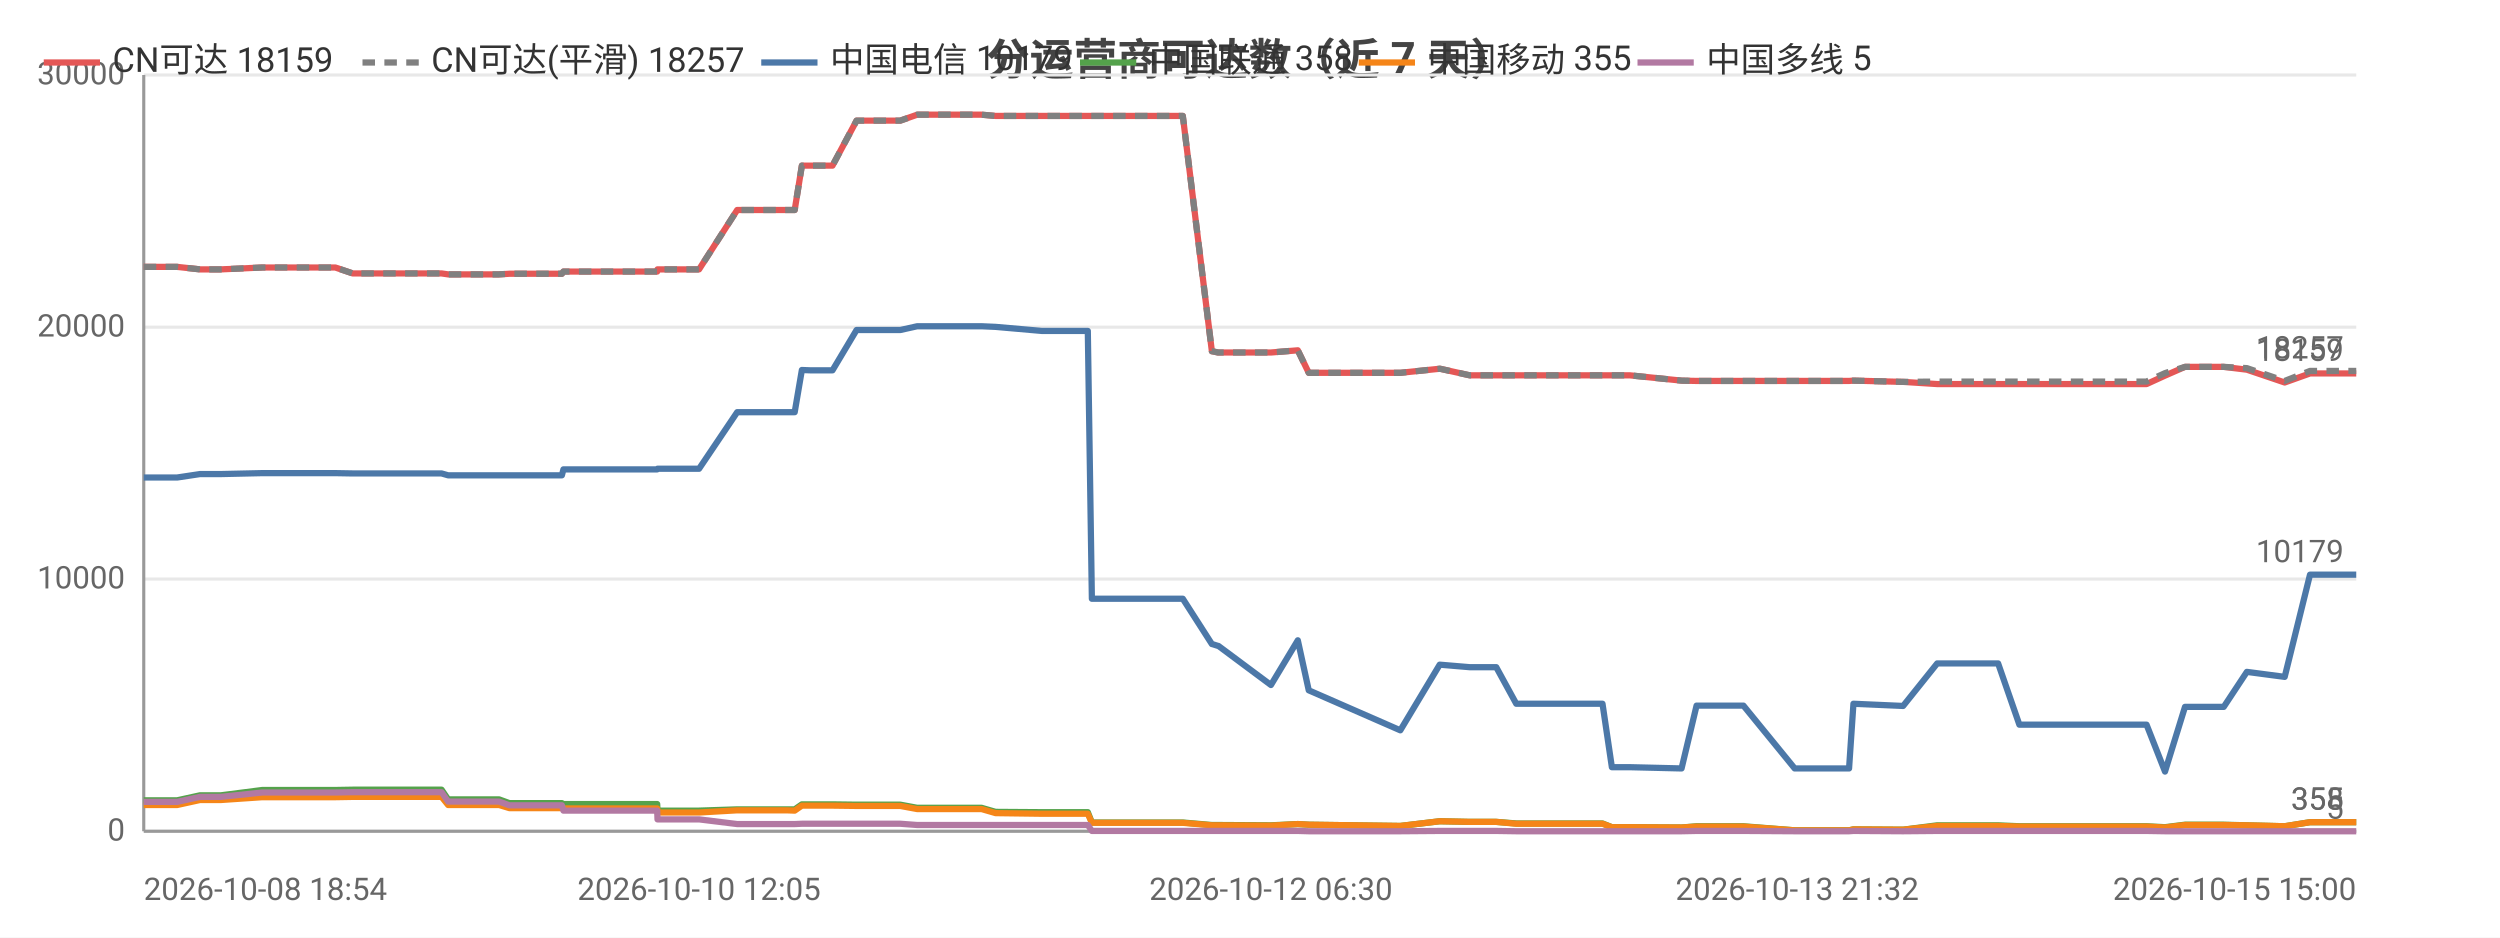
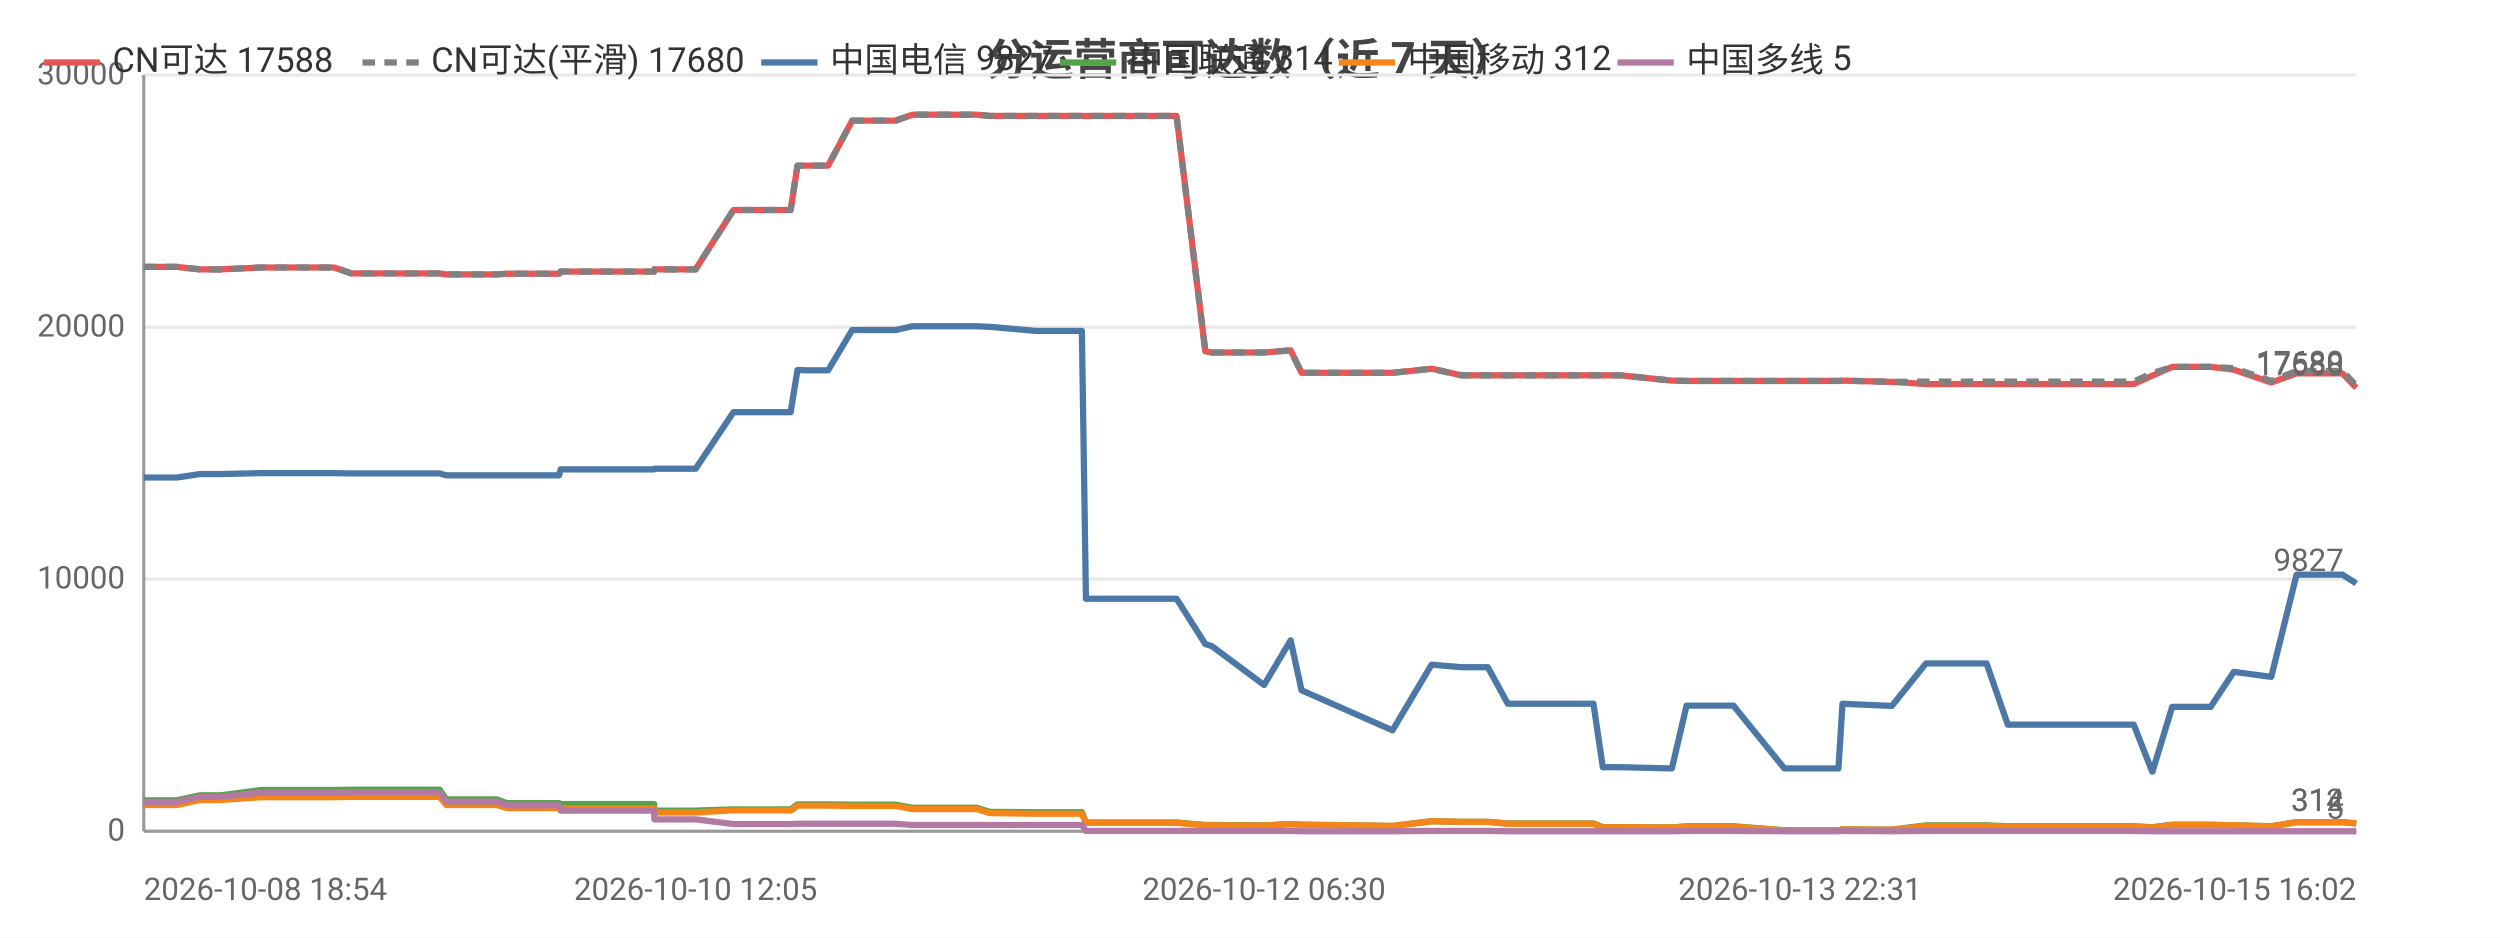
<svg xmlns="http://www.w3.org/2000/svg" width="800" height="300" viewBox="0 0 800 300">
  <rect width="800" height="300" fill="#ffffff" />
  <style>text{font-family:system-ui,-apple-system,'Segoe UI',Roboto,'PingFang SC','Microsoft YaHei','Noto Sans CJK SC',sans-serif}.g{stroke:#e8e8e8;stroke-width:1}.a{stroke:#999;stroke-width:1}.t{font-size:10px;fill:#666}.m{font-size:10px;text-anchor:middle;fill:#666}.e{font-size:10px;text-anchor:end;fill:#666}.l{font-size:11px;fill:#333}.tt{font-size:14px;font-weight:600;text-anchor:middle;fill:#444}.em{font-size:13px;text-anchor:middle;fill:#999}</style>
  <text class="tt" x="400.0" y="24">分运营商可达数（近 7 天）</text>
  <line class="g" x1="46" y1="266" x2="754" y2="266" />
  <text class="e" x="40" y="269">0</text>
  <line class="g" x1="46" y1="185.3" x2="754" y2="185.3" />
  <text class="e" x="40" y="188.3">10000</text>
  <line class="g" x1="46" y1="104.7" x2="754" y2="104.7" />
  <text class="e" x="40" y="107.7">20000</text>
  <line class="g" x1="46" y1="24" x2="754" y2="24" />
  <text class="e" x="40" y="27">30000</text>
  <line class="a" x1="46" y1="24" x2="46" y2="266" />
  <line class="a" x1="46" y1="266" x2="754" y2="266" />
-   <polyline fill="none" stroke="#e45756" stroke-width="2" stroke-linejoin="round" points="46,85.4 46.1,85.4 51.2,85.4 54.3,85.4 54.4,85.4 56.7,85.4 64.0,86.2 64.1,86.2 70.7,86.2 83.9,85.6 83.9,85.6 97.1,85.6 105.1,85.6 107.3,85.6 112.9,87.5 112.9,87.5 135.1,87.5 141.3,87.5 141.3,87.5 143.4,87.8 143.5,87.8 143.5,87.8 159.7,87.8 163.0,87.6 163.0,87.6 166.5,87.6 168.7,87.6 179.8,87.6 180.3,86.9 180.3,86.9 193.9,86.9 194.0,86.9 196.0,86.9 210.3,86.9 210.4,86.2 210.5,86.2 221.1,86.2 223.7,86.2 235.9,67.2 235.9,67.2 240.4,67.2 251.7,67.2 251.7,67.2 254.3,67.2 256.6,53.0 256.6,53.0 259.2,53.0 263.4,53.0 266.4,53.0 274.1,38.6 274.2,38.6 274.3,38.6 285.1,38.6 285.2,38.6 288.1,38.6 293.5,36.7 293.6,36.7 302.8,36.7 311.4,36.7 314.1,36.7 318.6,37.1 318.6,37.1 333.4,37.1 348.1,37.1 349.4,37.1 350.6,37.1 357.7,37.1 362.9,37.1 368.6,37.1 371.1,37.1 378.5,37.1 387.8,112.4 387.9,112.4 389.8,112.8 389.9,112.8 406.7,112.8 415.3,112.1 418.8,119.3 448.1,119.3 460.7,118.0 460.8,118.0 470.3,120.1 470.3,120.1 478.8,120.1 485.2,120.1 491.1,120.1 512.8,120.1 515.8,120.1 521.5,120.1 538.1,121.8 542.9,121.9 542.9,121.9 551.3,121.9 553.1,121.9 557.9,121.9 574.3,121.9 575.1,121.9 579.3,121.9 591.7,121.9 593.1,121.8 608.9,122.2 609.0,122.2 619.9,122.9 620.0,122.9 620.3,122.9 626.8,122.9 639.4,122.9 646.2,122.9 651.2,122.9 661.7,122.9 662.4,122.9 667.2,122.9 673.0,122.9 676.9,122.9 686.9,122.9 692.8,120.2 692.8,120.2 699.2,117.4 699.2,117.4 703.0,117.4 711.6,117.4 719.0,118.3 719.0,118.3 731.1,122.4 739.2,119.5 739.3,119.5 741.5,119.5 741.6,119.5 743.2,119.5 744.2,119.5 745.7,119.5 749.1,119.5 754,119.5" />
-   <text class="t" x="750" y="115.5" text-anchor="end" fill="#e45756">18159</text>
-   <polyline fill="none" stroke="#808080" stroke-width="2" stroke-dasharray="4,3" stroke-linejoin="round" points="46,85.4 46.1,85.4 51.2,85.4 54.3,85.4 54.4,85.4 56.7,85.4 64.0,86.2 64.1,86.2 70.7,86.2 83.9,85.6 83.9,85.6 97.1,85.6 105.1,85.6 107.3,85.6 112.9,87.5 112.9,87.5 135.1,87.5 141.3,87.5 141.3,87.5 143.4,87.8 143.5,87.8 143.5,87.8 159.7,87.8 163.0,87.6 163.0,87.6 166.5,87.6 168.7,87.6 179.8,87.6 180.3,86.9 180.3,86.9 193.9,86.9 194.0,86.9 196.0,86.9 210.3,86.9 210.4,86.2 210.5,86.2 221.1,86.2 223.7,86.2 235.9,67.2 235.9,67.2 240.4,67.2 251.7,67.2 251.7,67.2 254.3,67.2 256.6,53.0 256.6,53.0 259.2,53.0 263.4,53.0 266.4,53.0 274.1,38.6 274.2,38.6 274.3,38.6 285.1,38.6 285.2,38.6 288.1,38.6 293.5,36.7 293.6,36.7 302.8,36.7 311.4,36.7 314.1,36.7 318.6,37.1 318.6,37.1 333.4,37.1 348.1,37.1 349.4,37.1 350.6,37.1 357.7,37.1 362.9,37.1 368.6,37.1 371.1,37.1 378.5,37.1 387.8,112.4 387.9,112.4 389.8,112.8 389.9,112.8 406.7,112.8 415.3,112.1 418.8,119.3 448.1,119.3 460.7,118.0 460.8,118.0 470.3,120.1 470.3,120.1 478.8,120.1 485.2,120.1 491.1,120.1 512.8,120.1 515.8,120.1 521.5,120.1 538.1,121.8 542.9,121.9 542.9,121.9 551.3,121.9 553.1,121.9 557.9,121.9 574.3,121.9 575.1,121.9 579.3,121.9 591.7,121.9 593.1,121.8 608.9,122.2 609.0,122.2 619.9,122.1 620.0,122.1 620.3,122.1 626.8,122.1 639.4,122.1 646.2,122.1 651.2,122.1 661.7,122.1 662.4,122.1 667.2,122.1 673.0,122.1 676.9,122.1 686.9,122.1 692.8,119.4 692.8,119.4 699.2,117.4 699.2,117.4 703.0,117.4 711.6,117.4 719.0,117.8 719.0,117.8 731.1,121.9 739.2,118.7 739.3,118.7 741.5,118.7 741.6,118.7 743.2,118.7 744.2,118.7 745.7,118.7 749.1,118.7 754,118.7" />
-   <text class="t" x="750" y="114.7" text-anchor="end" fill="#808080">18257</text>
-   <polyline fill="none" stroke="#4c78a8" stroke-width="2" stroke-linejoin="round" points="46,152.8 46.1,152.8 51.2,152.8 54.3,152.8 54.4,152.8 56.7,152.8 64.0,151.7 64.1,151.7 70.7,151.7 83.9,151.4 83.9,151.4 97.1,151.4 105.1,151.4 107.3,151.4 112.9,151.5 112.9,151.5 135.1,151.5 141.3,151.5 141.3,151.5 143.4,152.1 143.5,152.1 143.5,152.1 159.7,152.1 163.0,152.1 163.0,152.1 166.5,152.1 168.7,152.1 179.8,152.1 180.3,150.2 180.3,150.2 193.9,150.2 194.0,150.2 196.0,150.2 210.3,150.2 210.4,150.0 210.5,150.0 221.1,150.0 223.7,150.0 235.9,131.9 235.9,131.9 240.4,131.9 251.7,131.9 251.7,131.9 254.3,131.9 256.6,118.4 256.6,118.4 259.2,118.5 263.4,118.5 266.4,118.5 274.1,105.6 274.2,105.6 274.3,105.6 285.1,105.6 285.2,105.6 288.1,105.6 293.5,104.4 293.6,104.4 302.8,104.4 311.4,104.4 314.1,104.4 318.6,104.6 318.6,104.6 333.4,105.9 348.1,105.9 349.4,191.6 350.6,191.6 357.7,191.6 362.9,191.6 368.6,191.6 371.1,191.6 378.5,191.6 387.8,206.1 387.9,206.1 389.8,206.7 389.9,206.7 406.7,219.2 415.3,204.9 418.8,220.9 448.1,233.7 460.7,212.7 460.8,212.7 470.3,213.5 470.3,213.5 478.8,213.5 485.2,225.2 491.1,225.2 512.8,225.2 515.8,245.5 521.5,245.5 538.1,245.9 542.9,225.8 542.9,225.8 551.3,225.8 553.1,225.8 557.9,225.8 574.3,245.9 575.1,245.9 579.3,245.9 591.7,245.9 593.1,225.2 608.9,225.9 609.0,225.9 619.9,212.3 620.0,212.3 620.3,212.3 626.8,212.3 639.4,212.3 646.2,231.9 651.2,231.9 661.7,231.9 662.4,231.9 667.2,231.9 673.0,231.9 676.9,231.9 686.9,231.9 692.8,246.9 692.8,246.9 699.2,226.2 699.2,226.2 703.0,226.2 711.6,226.2 719.0,215.0 719.0,215.0 731.1,216.6 739.2,183.9 739.3,183.9 741.5,183.9 741.6,183.9 743.2,183.9 744.2,183.9 745.7,183.9 749.1,183.9 754,183.9" />
-   <text class="t" x="750" y="179.9" text-anchor="end" fill="#4c78a8">10179</text>
-   <polyline fill="none" stroke="#54a24b" stroke-width="2" stroke-linejoin="round" points="46,256.1 46.1,256.1 51.2,256.1 54.3,256.1 54.4,256.1 56.7,256.1 64.0,254.5 64.1,254.5 70.7,254.5 83.9,252.8 83.9,252.8 97.1,252.8 105.1,252.8 107.3,252.8 112.9,252.7 112.9,252.7 135.1,252.7 141.3,252.7 141.3,252.7 143.4,255.8 143.5,255.8 143.5,255.8 159.7,255.8 163.0,257.0 163.0,257.0 166.5,257.0 168.7,257.0 179.8,257.0 180.3,257.3 180.3,257.3 193.9,257.3 194.0,257.3 196.0,257.3 210.3,257.3 210.4,259.4 210.5,259.4 221.1,259.4 223.7,259.4 235.9,259.0 235.9,259.0 240.4,259.0 251.7,259.0 251.7,259.0 254.3,259.0 256.6,257.4 256.6,257.4 259.2,257.4 263.4,257.4 266.4,257.4 274.1,257.5 274.2,257.5 274.3,257.5 285.1,257.5 285.2,257.5 288.1,257.5 293.5,258.5 293.6,258.5 302.8,258.5 311.4,258.5 314.1,258.5 318.6,259.8 318.6,259.8 333.4,259.9 348.1,259.9 349.4,263.2 350.6,263.2 357.7,263.2 362.9,263.2 368.6,263.2 371.1,263.2 378.5,263.2 387.8,264.0 387.9,264.0 389.8,264.0 389.9,264.0 406.7,264.1 415.3,263.7 418.8,263.9 448.1,264.3 460.7,262.8 460.8,262.8 470.3,263.0 470.3,263.0 478.8,263.0 485.2,263.5 491.1,263.5 512.8,263.5 515.8,264.7 521.5,264.7 538.1,264.8 542.9,264.4 542.9,264.4 551.3,264.4 553.1,264.4 557.9,264.4 574.3,265.7 575.1,265.7 579.3,265.7 591.7,265.7 593.1,265.4 608.9,265.5 609.0,265.5 619.9,264.1 620.0,264.1 620.3,264.1 626.8,264.1 639.4,264.1 646.2,264.4 651.2,264.4 661.7,264.4 662.4,264.4 667.2,264.4 673.0,264.4 676.9,264.4 686.9,264.4 692.8,264.7 692.8,264.7 699.2,263.9 699.2,263.9 703.0,263.9 711.6,263.9 719.0,264.1 719.0,264.1 731.1,264.4 739.2,263.1 739.3,263.1 741.5,263.1 741.6,263.1 743.2,263.1 744.2,263.1 745.7,263.1 749.1,263.1 754,263.1" />
-   <text class="t" x="750" y="259.1" text-anchor="end" fill="#54a24b">358</text>
-   <polyline fill="none" stroke="#f58518" stroke-width="2" stroke-linejoin="round" points="46,257.6 46.1,257.6 51.2,257.6 54.3,257.6 54.4,257.6 56.7,257.6 64.0,256.0 64.1,256.0 70.7,256.0 83.9,255.1 83.9,255.1 97.1,255.1 105.1,255.1 107.3,255.1 112.9,255.0 112.9,255.0 135.1,255.0 141.3,255.0 141.3,255.0 143.4,257.6 143.5,257.6 143.5,257.6 159.7,257.6 163.0,258.6 163.0,258.6 166.5,258.6 168.7,258.6 179.8,258.6 180.3,258.7 180.3,258.7 193.9,258.7 194.0,258.7 196.0,258.7 210.3,258.7 210.4,260.0 210.5,260.0 221.1,260.0 223.7,260.0 235.9,259.3 235.9,259.3 240.4,259.3 251.7,259.3 251.7,259.3 254.3,259.4 256.6,257.8 256.6,257.8 259.2,257.8 263.4,257.8 266.4,257.8 274.1,257.9 274.2,257.9 274.3,257.9 285.1,257.9 285.2,257.9 288.1,257.9 293.5,258.9 293.6,258.9 302.8,258.9 311.4,258.9 314.1,258.9 318.6,260.2 318.6,260.2 333.4,260.4 348.1,260.4 349.4,263.3 350.6,263.3 357.7,263.3 362.9,263.3 368.6,263.3 371.1,263.3 378.5,263.3 387.8,264.1 387.9,264.1 389.8,264.1 389.9,264.1 406.7,264.2 415.3,263.7 418.8,263.9 448.1,264.3 460.7,262.8 460.8,262.8 470.3,263.0 470.3,263.0 478.8,263.0 485.2,263.6 491.1,263.6 512.8,263.6 515.8,264.7 521.5,264.7 538.1,264.8 542.9,264.5 542.9,264.5 551.3,264.5 553.1,264.5 557.9,264.5 574.3,265.7 575.1,265.7 579.3,265.7 591.7,265.7 593.1,265.4 608.9,265.5 609.0,265.5 619.9,264.3 620.0,264.3 620.3,264.3 626.8,264.3 639.4,264.3 646.2,264.5 651.2,264.5 661.7,264.5 662.4,264.5 667.2,264.5 673.0,264.5 676.9,264.5 686.9,264.5 692.8,264.8 692.8,264.8 699.2,264.0 699.2,264.0 703.0,264.0 711.6,264.0 719.0,264.1 719.0,264.1 731.1,264.4 739.2,263.1 739.3,263.1 741.5,263.1 741.6,263.1 743.2,263.1 744.2,263.1 745.7,263.1 749.1,263.1 754,263.1" />
-   <text class="t" x="750" y="259.1" text-anchor="end" fill="#f58518">355</text>
-   <polyline fill="none" stroke="#b279a2" stroke-width="2" stroke-linejoin="round" points="46,256.6 46.1,256.6 51.2,256.6 54.3,256.6 54.4,256.6 56.7,256.6 64.0,255.0 64.1,255.0 70.7,255.0 83.9,253.6 83.9,253.6 97.1,253.6 105.1,253.6 107.3,253.6 112.9,253.5 112.9,253.5 135.1,253.5 141.3,253.5 141.3,253.5 143.4,256.5 143.5,256.5 143.5,256.5 159.7,256.5 163.0,257.7 163.0,257.7 166.5,257.7 168.7,257.7 179.8,257.7 180.3,259.4 180.3,259.4 193.9,259.4 194.0,259.4 196.0,259.4 210.3,259.4 210.4,262.2 210.5,262.2 221.1,262.2 223.7,262.2 235.9,263.7 235.9,263.7 240.4,263.7 251.7,263.7 251.7,263.7 254.3,263.7 256.6,263.6 256.6,263.6 259.2,263.6 263.4,263.6 266.4,263.6 274.1,263.6 274.2,263.6 274.3,263.6 285.1,263.6 285.2,263.6 288.1,263.6 293.5,264.0 293.6,264.0 302.8,264.0 311.4,264.0 314.1,264.0 318.6,264.0 318.6,264.0 333.4,264.0 348.1,264.0 349.4,265.9 350.6,265.9 357.7,265.9 362.9,265.9 368.6,265.9 371.1,265.9 378.5,265.9 387.8,265.9 387.9,265.9 389.8,265.9 389.9,265.9 406.7,265.9 415.3,265.9 418.8,266.0 448.1,266.0 460.7,265.9 460.8,265.9 470.3,265.9 470.3,265.9 478.8,265.9 485.2,266.0 491.1,266.0 512.8,266.0 515.8,266.0 521.5,266.0 538.1,266.0 542.9,265.9 542.9,265.9 551.3,265.9 553.1,265.9 557.9,265.9 574.3,266.0 575.1,266.0 579.3,266.0 591.7,266.0 593.1,265.9 608.9,266.0 609.0,266.0 619.9,265.9 620.0,265.9 620.3,265.9 626.8,265.9 639.4,265.9 646.2,265.9 651.2,265.9 661.7,265.9 662.4,265.9 667.2,265.9 673.0,265.9 676.9,265.9 686.9,265.9 692.8,266.0 692.8,266.0 699.2,266.0 699.2,266.0 703.0,266.0 711.6,266.0 719.0,266 719.0,266 731.1,266 739.2,266.0 739.3,266.0 741.5,266.0 741.6,266.0 743.2,266.0 744.2,266.0 745.7,266.0 749.1,266.0 754,266.0" />
+   <polyline fill="none" stroke="#e45756" stroke-width="2" stroke-linejoin="round" points="46,85.4 46.1,85.4 51.2,85.4 54.3,85.4 54.4,85.4 56.6,85.4 63.9,86.2 64.0,86.2 70.6,86.2 83.6,85.6 83.7,85.6 96.8,85.6 104.8,85.6 106.9,85.6 112.5,87.5 112.5,87.5 134.5,87.5 140.7,87.5 140.7,87.5 142.8,87.8 142.9,87.8 142.9,87.8 159.0,87.8 162.2,87.6 162.3,87.6 165.7,87.6 167.9,87.6 178.9,87.6 179.4,86.9 179.5,86.9 193.0,86.9 193.1,86.9 195.1,86.9 209.3,86.9 209.4,86.2 209.5,86.2 220.0,86.2 222.6,86.2 234.7,67.2 234.7,67.2 239.1,67.2 250.4,67.2 250.4,67.2 253.0,67.2 255.2,53.0 255.3,53.0 257.9,53.0 262.0,53.0 265.0,53.0 272.7,38.6 272.7,38.6 272.9,38.6 283.6,38.6 283.7,38.6 286.6,38.6 292.0,36.7 292.0,36.7 301.2,36.7 309.8,36.7 312.5,36.7 316.8,37.1 316.9,37.1 331.6,37.1 346.2,37.1 347.5,37.1 348.7,37.1 355.8,37.1 360.9,37.1 366.6,37.1 369.1,37.1 376.5,37.1 385.7,112.4 385.7,112.4 387.7,112.8 387.7,112.8 404.5,112.8 413.0,112.1 416.5,119.3 445.6,119.3 458.1,118.0 458.2,118.0 467.6,120.1 467.6,120.1 476.1,120.1 482.5,120.1 488.3,120.1 509.9,120.1 512.9,120.1 518.5,120.1 535.0,121.8 539.7,121.9 539.8,121.9 548.2,121.9 549.9,121.9 554.7,121.9 571.0,121.9 571.8,121.9 576.0,121.9 588.3,121.9 589.6,121.8 605.4,122.2 605.4,122.2 616.3,122.9 616.4,122.9 616.7,122.9 623.2,122.9 635.7,122.9 642.5,122.9 647.4,122.9 657.8,122.9 658.6,122.9 663.3,122.9 669.1,122.9 672.9,122.9 682.8,122.9 688.7,120.2 688.8,120.2 695.1,117.4 695.1,117.4 698.9,117.4 707.4,117.4 714.8,118.3 714.8,118.3 726.8,122.4 734.9,119.5 734.9,119.5 737.2,119.5 737.2,119.5 738.8,119.5 739.8,119.5 741.3,119.5 744.7,119.5 749.6,119.5 754,124.1" />
+   <text class="t" x="750" y="120.1" text-anchor="end" fill="#e45756">17588</text>
+   <polyline fill="none" stroke="#808080" stroke-width="2" stroke-dasharray="4,3" stroke-linejoin="round" points="46,85.4 46.1,85.4 51.2,85.4 54.3,85.4 54.4,85.4 56.6,85.4 63.9,86.2 64.0,86.2 70.6,86.2 83.6,85.6 83.7,85.6 96.8,85.6 104.8,85.6 106.9,85.6 112.5,87.5 112.5,87.5 134.5,87.5 140.7,87.5 140.7,87.5 142.8,87.8 142.9,87.8 142.9,87.8 159.0,87.8 162.2,87.6 162.3,87.6 165.7,87.6 167.9,87.6 178.9,87.6 179.4,86.9 179.5,86.9 193.0,86.9 193.1,86.9 195.1,86.9 209.3,86.9 209.4,86.2 209.5,86.2 220.0,86.2 222.6,86.2 234.7,67.2 234.7,67.2 239.1,67.2 250.4,67.2 250.4,67.2 253.0,67.2 255.2,53.0 255.3,53.0 257.9,53.0 262.0,53.0 265.0,53.0 272.7,38.6 272.7,38.6 272.9,38.6 283.6,38.6 283.7,38.6 286.6,38.6 292.0,36.7 292.0,36.7 301.2,36.7 309.8,36.7 312.5,36.7 316.8,37.1 316.9,37.1 331.6,37.1 346.2,37.1 347.5,37.1 348.7,37.1 355.8,37.1 360.9,37.1 366.6,37.1 369.1,37.1 376.5,37.1 385.7,112.4 385.7,112.4 387.7,112.8 387.7,112.8 404.5,112.8 413.0,112.1 416.5,119.3 445.6,119.3 458.1,118.0 458.2,118.0 467.6,120.1 467.6,120.1 476.1,120.1 482.5,120.1 488.3,120.1 509.9,120.1 512.9,120.1 518.5,120.1 535.0,121.8 539.7,121.9 539.8,121.9 548.2,121.9 549.9,121.9 554.7,121.9 571.0,121.9 571.8,121.9 576.0,121.9 588.3,121.9 589.6,121.8 605.4,122.2 605.4,122.2 616.3,122.1 616.4,122.1 616.7,122.1 623.2,122.1 635.7,122.1 642.5,122.1 647.4,122.1 657.8,122.1 658.6,122.1 663.3,122.1 669.1,122.1 672.9,122.1 682.8,122.1 688.7,119.4 688.8,119.4 695.1,117.4 695.1,117.4 698.9,117.4 707.4,117.4 714.8,117.8 714.8,117.8 726.8,121.9 734.9,118.7 734.9,118.7 737.2,118.7 737.2,118.7 738.8,118.7 739.8,118.7 741.3,118.7 744.7,118.7 749.6,118.7 754,123.4" />
+   <text class="t" x="750" y="119.4" text-anchor="end" fill="#808080">17680</text>
+   <polyline fill="none" stroke="#4c78a8" stroke-width="2" stroke-linejoin="round" points="46,152.8 46.1,152.8 51.2,152.8 54.3,152.8 54.4,152.8 56.6,152.8 63.9,151.7 64.0,151.7 70.6,151.7 83.6,151.4 83.7,151.4 96.8,151.4 104.8,151.4 106.9,151.4 112.5,151.5 112.5,151.5 134.5,151.5 140.7,151.5 140.7,151.5 142.8,152.1 142.9,152.1 142.9,152.1 159.0,152.1 162.2,152.1 162.3,152.1 165.7,152.1 167.9,152.1 178.9,152.1 179.4,150.2 179.5,150.2 193.0,150.2 193.1,150.2 195.1,150.2 209.3,150.2 209.4,150.0 209.5,150.0 220.0,150.0 222.6,150.0 234.7,131.9 234.7,131.9 239.1,131.9 250.4,131.9 250.4,131.9 253.0,131.9 255.2,118.4 255.3,118.4 257.9,118.5 262.0,118.5 265.0,118.5 272.7,105.6 272.7,105.6 272.9,105.6 283.6,105.6 283.7,105.6 286.6,105.6 292.0,104.4 292.0,104.4 301.2,104.4 309.8,104.4 312.5,104.4 316.8,104.6 316.9,104.6 331.6,105.9 346.2,105.9 347.5,191.6 348.7,191.6 355.8,191.6 360.9,191.6 366.6,191.6 369.1,191.6 376.5,191.6 385.7,206.1 385.7,206.1 387.7,206.7 387.7,206.7 404.5,219.2 413.0,204.9 416.5,220.9 445.6,233.7 458.1,212.7 458.2,212.7 467.6,213.5 467.6,213.5 476.1,213.5 482.5,225.2 488.3,225.2 509.9,225.2 512.9,245.5 518.5,245.5 535.0,245.9 539.7,225.8 539.8,225.8 548.2,225.8 549.9,225.8 554.7,225.8 571.0,245.9 571.8,245.9 576.0,245.9 588.3,245.9 589.6,225.2 605.4,225.9 605.4,225.9 616.3,212.3 616.4,212.3 616.7,212.3 623.2,212.3 635.7,212.3 642.5,231.9 647.4,231.9 657.8,231.9 658.6,231.9 663.3,231.9 669.1,231.9 672.9,231.9 682.8,231.9 688.7,246.9 688.8,246.9 695.1,226.2 695.1,226.2 698.9,226.2 707.4,226.2 714.8,215.0 714.8,215.0 726.8,216.6 734.9,183.9 734.9,183.9 737.2,183.9 737.2,183.9 738.8,183.9 739.8,183.9 741.3,183.9 744.7,183.9 749.6,183.9 754,186.7" />
+   <text class="t" x="750" y="182.7" text-anchor="end" fill="#4c78a8">9827</text>
+   <polyline fill="none" stroke="#54a24b" stroke-width="2" stroke-linejoin="round" points="46,256.1 46.1,256.1 51.2,256.1 54.3,256.1 54.4,256.1 56.6,256.1 63.9,254.5 64.0,254.5 70.6,254.5 83.6,252.8 83.7,252.8 96.8,252.8 104.8,252.8 106.9,252.8 112.5,252.7 112.5,252.7 134.5,252.7 140.7,252.7 140.7,252.7 142.8,255.8 142.9,255.8 142.9,255.8 159.0,255.8 162.2,257.0 162.3,257.0 165.7,257.0 167.9,257.0 178.9,257.0 179.4,257.3 179.5,257.3 193.0,257.3 193.1,257.3 195.1,257.3 209.3,257.3 209.4,259.4 209.5,259.4 220.0,259.4 222.6,259.4 234.7,259.0 234.7,259.0 239.1,259.0 250.4,259.0 250.4,259.0 253.0,259.0 255.2,257.4 255.3,257.4 257.9,257.4 262.0,257.4 265.0,257.4 272.7,257.5 272.7,257.5 272.9,257.5 283.6,257.5 283.7,257.5 286.6,257.5 292.0,258.5 292.0,258.5 301.2,258.5 309.8,258.5 312.5,258.5 316.8,259.8 316.9,259.8 331.6,259.9 346.2,259.9 347.5,263.2 348.7,263.2 355.8,263.2 360.9,263.2 366.6,263.2 369.1,263.2 376.5,263.2 385.7,264.0 385.7,264.0 387.7,264.0 387.7,264.0 404.5,264.1 413.0,263.7 416.5,263.9 445.6,264.3 458.1,262.8 458.2,262.8 467.6,263.0 467.6,263.0 476.1,263.0 482.5,263.5 488.3,263.5 509.9,263.5 512.9,264.7 518.5,264.7 535.0,264.8 539.7,264.4 539.8,264.4 548.2,264.4 549.9,264.4 554.7,264.4 571.0,265.7 571.8,265.7 576.0,265.7 588.3,265.7 589.6,265.4 605.4,265.5 605.4,265.5 616.3,264.1 616.4,264.1 616.7,264.1 623.2,264.1 635.7,264.1 642.5,264.4 647.4,264.4 657.8,264.4 658.6,264.4 663.3,264.4 669.1,264.4 672.9,264.4 682.8,264.4 688.7,264.7 688.8,264.7 695.1,263.9 695.1,263.9 698.9,263.9 707.4,263.9 714.8,264.1 714.8,264.1 726.8,264.4 734.9,263.1 734.9,263.1 737.2,263.1 737.2,263.1 738.8,263.1 739.8,263.1 741.3,263.1 744.7,263.1 749.6,263.1 754,263.5" />
+   <text class="t" x="750" y="259.5" text-anchor="end" fill="#54a24b">314</text>
+   <polyline fill="none" stroke="#f58518" stroke-width="2" stroke-linejoin="round" points="46,257.6 46.1,257.6 51.2,257.6 54.3,257.6 54.4,257.6 56.6,257.6 63.9,256.0 64.0,256.0 70.6,256.0 83.6,255.1 83.7,255.1 96.8,255.1 104.8,255.1 106.9,255.1 112.5,255.0 112.5,255.0 134.5,255.0 140.7,255.0 140.7,255.0 142.8,257.6 142.9,257.6 142.9,257.6 159.0,257.6 162.2,258.6 162.3,258.6 165.7,258.6 167.9,258.6 178.9,258.6 179.4,258.7 179.5,258.7 193.0,258.7 193.1,258.7 195.1,258.7 209.3,258.7 209.4,260.0 209.5,260.0 220.0,260.0 222.6,260.0 234.7,259.3 234.7,259.3 239.1,259.3 250.4,259.3 250.4,259.3 253.0,259.4 255.2,257.8 255.3,257.8 257.9,257.8 262.0,257.8 265.0,257.8 272.7,257.9 272.7,257.9 272.9,257.9 283.6,257.9 283.7,257.9 286.6,257.9 292.0,258.9 292.0,258.9 301.2,258.9 309.8,258.9 312.5,258.9 316.8,260.2 316.9,260.2 331.6,260.4 346.2,260.4 347.5,263.3 348.7,263.3 355.8,263.3 360.9,263.3 366.6,263.3 369.1,263.3 376.5,263.3 385.7,264.1 385.7,264.1 387.7,264.1 387.7,264.1 404.5,264.2 413.0,263.7 416.5,263.9 445.6,264.3 458.1,262.8 458.2,262.8 467.6,263.0 467.6,263.0 476.1,263.0 482.5,263.6 488.3,263.6 509.9,263.6 512.9,264.7 518.5,264.7 535.0,264.8 539.7,264.5 539.8,264.5 548.2,264.5 549.9,264.5 554.7,264.5 571.0,265.7 571.8,265.7 576.0,265.7 588.3,265.7 589.6,265.4 605.4,265.5 605.4,265.5 616.3,264.3 616.4,264.3 616.7,264.3 623.2,264.3 635.7,264.3 642.5,264.5 647.4,264.5 657.8,264.5 658.6,264.5 663.3,264.5 669.1,264.5 672.9,264.5 682.8,264.5 688.7,264.8 688.8,264.8 695.1,264.0 695.1,264.0 698.9,264.0 707.4,264.0 714.8,264.1 714.8,264.1 726.8,264.4 734.9,263.1 734.9,263.1 737.2,263.1 737.2,263.1 738.8,263.1 739.8,263.1 741.3,263.1 744.7,263.1 749.6,263.1 754,263.5" />
+   <text class="t" x="750" y="259.5" text-anchor="end" fill="#f58518">312</text>
+   <polyline fill="none" stroke="#b279a2" stroke-width="2" stroke-linejoin="round" points="46,256.6 46.1,256.6 51.2,256.6 54.3,256.6 54.4,256.6 56.6,256.6 63.9,255.0 64.0,255.0 70.6,255.0 83.6,253.6 83.7,253.6 96.8,253.6 104.8,253.6 106.9,253.6 112.5,253.5 112.5,253.5 134.5,253.5 140.7,253.5 140.7,253.5 142.8,256.5 142.9,256.5 142.9,256.5 159.0,256.5 162.2,257.7 162.3,257.7 165.7,257.7 167.9,257.7 178.9,257.7 179.4,259.4 179.5,259.4 193.0,259.4 193.1,259.4 195.1,259.4 209.3,259.4 209.4,262.2 209.5,262.2 220.0,262.2 222.6,262.2 234.7,263.7 234.7,263.7 239.1,263.7 250.4,263.7 250.4,263.7 253.0,263.7 255.2,263.6 255.3,263.6 257.9,263.6 262.0,263.6 265.0,263.6 272.7,263.6 272.7,263.6 272.9,263.6 283.6,263.6 283.7,263.6 286.6,263.6 292.0,264.0 292.0,264.0 301.2,264.0 309.8,264.0 312.5,264.0 316.8,264.0 316.9,264.0 331.6,264.0 346.2,264.0 347.5,265.9 348.7,265.9 355.8,265.9 360.9,265.9 366.6,265.9 369.1,265.9 376.5,265.9 385.7,265.9 385.7,265.9 387.7,265.9 387.7,265.9 404.5,265.9 413.0,265.9 416.5,266.0 445.6,266.0 458.1,265.9 458.2,265.9 467.6,265.9 467.6,265.9 476.1,265.9 482.5,266.0 488.3,266.0 509.9,266.0 512.9,266.0 518.5,266.0 535.0,266.0 539.7,265.9 539.8,265.9 548.2,265.9 549.9,265.9 554.7,265.9 571.0,266.0 571.8,266.0 576.0,266.0 588.3,266.0 589.6,265.9 605.4,266.0 605.4,266.0 616.3,265.9 616.4,265.9 616.7,265.9 623.2,265.9 635.7,265.9 642.5,265.9 647.4,265.9 657.8,265.9 658.6,265.9 663.3,265.9 669.1,265.9 672.9,265.9 682.8,265.9 688.7,266.0 688.8,266.0 695.1,266.0 695.1,266.0 698.9,266.0 707.4,266.0 714.8,266 714.8,266 726.8,266 734.9,266.0 734.9,266.0 737.2,266.0 737.2,266.0 738.8,266.0 739.8,266.0 741.3,266.0 744.7,266.0 749.6,266.0 754,266.0" />
  <text class="t" x="750" y="262.0" text-anchor="end" fill="#b279a2">5</text>
  <text class="t" x="46" y="288">2026-10-08 18:54</text>
-   <text class="m" x="223.7" y="288">2026-10-10 12:05</text>
-   <text class="m" x="406.7" y="288">2026-10-12 06:30</text>
-   <text class="m" x="575.1" y="288">2026-10-13 21:32</text>
-   <text class="e" x="754" y="288">2026-10-15 15:00</text>
+   <text class="m" x="222.6" y="288">2026-10-10 12:05</text>
+   <text class="m" x="404.5" y="288">2026-10-12 06:30</text>
+   <text class="m" x="576.0" y="288">2026-10-13 22:31</text>
+   <text class="e" x="754" y="288">2026-10-15 16:02</text>
  <line x1="14" y1="20" x2="32" y2="20" stroke="#e45756" stroke-width="2" />
-   <text class="l" x="36" y="23">CN可达 18159</text>
+   <text class="l" x="36" y="23">CN可达 17588</text>
  <line x1="116.0" y1="20" x2="134.0" y2="20" stroke="#808080" stroke-width="2" stroke-dasharray="4,3" />
-   <text class="l" x="138.0" y="23">CN可达(平滑) 18257</text>
+   <text class="l" x="138.0" y="23">CN可达(平滑) 17680</text>
  <line x1="243.6" y1="20" x2="261.6" y2="20" stroke="#4c78a8" stroke-width="2" />
-   <text class="l" x="265.6" y="23">中国电信 10179</text>
-   <line x1="345.6" y1="20" x2="363.6" y2="20" stroke="#54a24b" stroke-width="2" />
-   <text class="l" x="367.6" y="23">中国联通 358</text>
-   <line x1="434.8" y1="20" x2="452.8" y2="20" stroke="#f58518" stroke-width="2" />
-   <text class="l" x="456.8" y="23">中国移动 355</text>
-   <line x1="524.0" y1="20" x2="542.0" y2="20" stroke="#b279a2" stroke-width="2" />
-   <text class="l" x="546.0" y="23">中国多线 5</text>
+   <text class="l" x="265.6" y="23">中国电信 9827</text>
+   <line x1="339.2" y1="20" x2="357.2" y2="20" stroke="#54a24b" stroke-width="2" />
+   <text class="l" x="361.2" y="23">中国联通 314</text>
+   <line x1="428.4" y1="20" x2="446.4" y2="20" stroke="#f58518" stroke-width="2" />
+   <text class="l" x="450.4" y="23">中国移动 312</text>
+   <line x1="517.6" y1="20" x2="535.6" y2="20" stroke="#b279a2" stroke-width="2" />
+   <text class="l" x="539.6" y="23">中国多线 5</text>
</svg>
